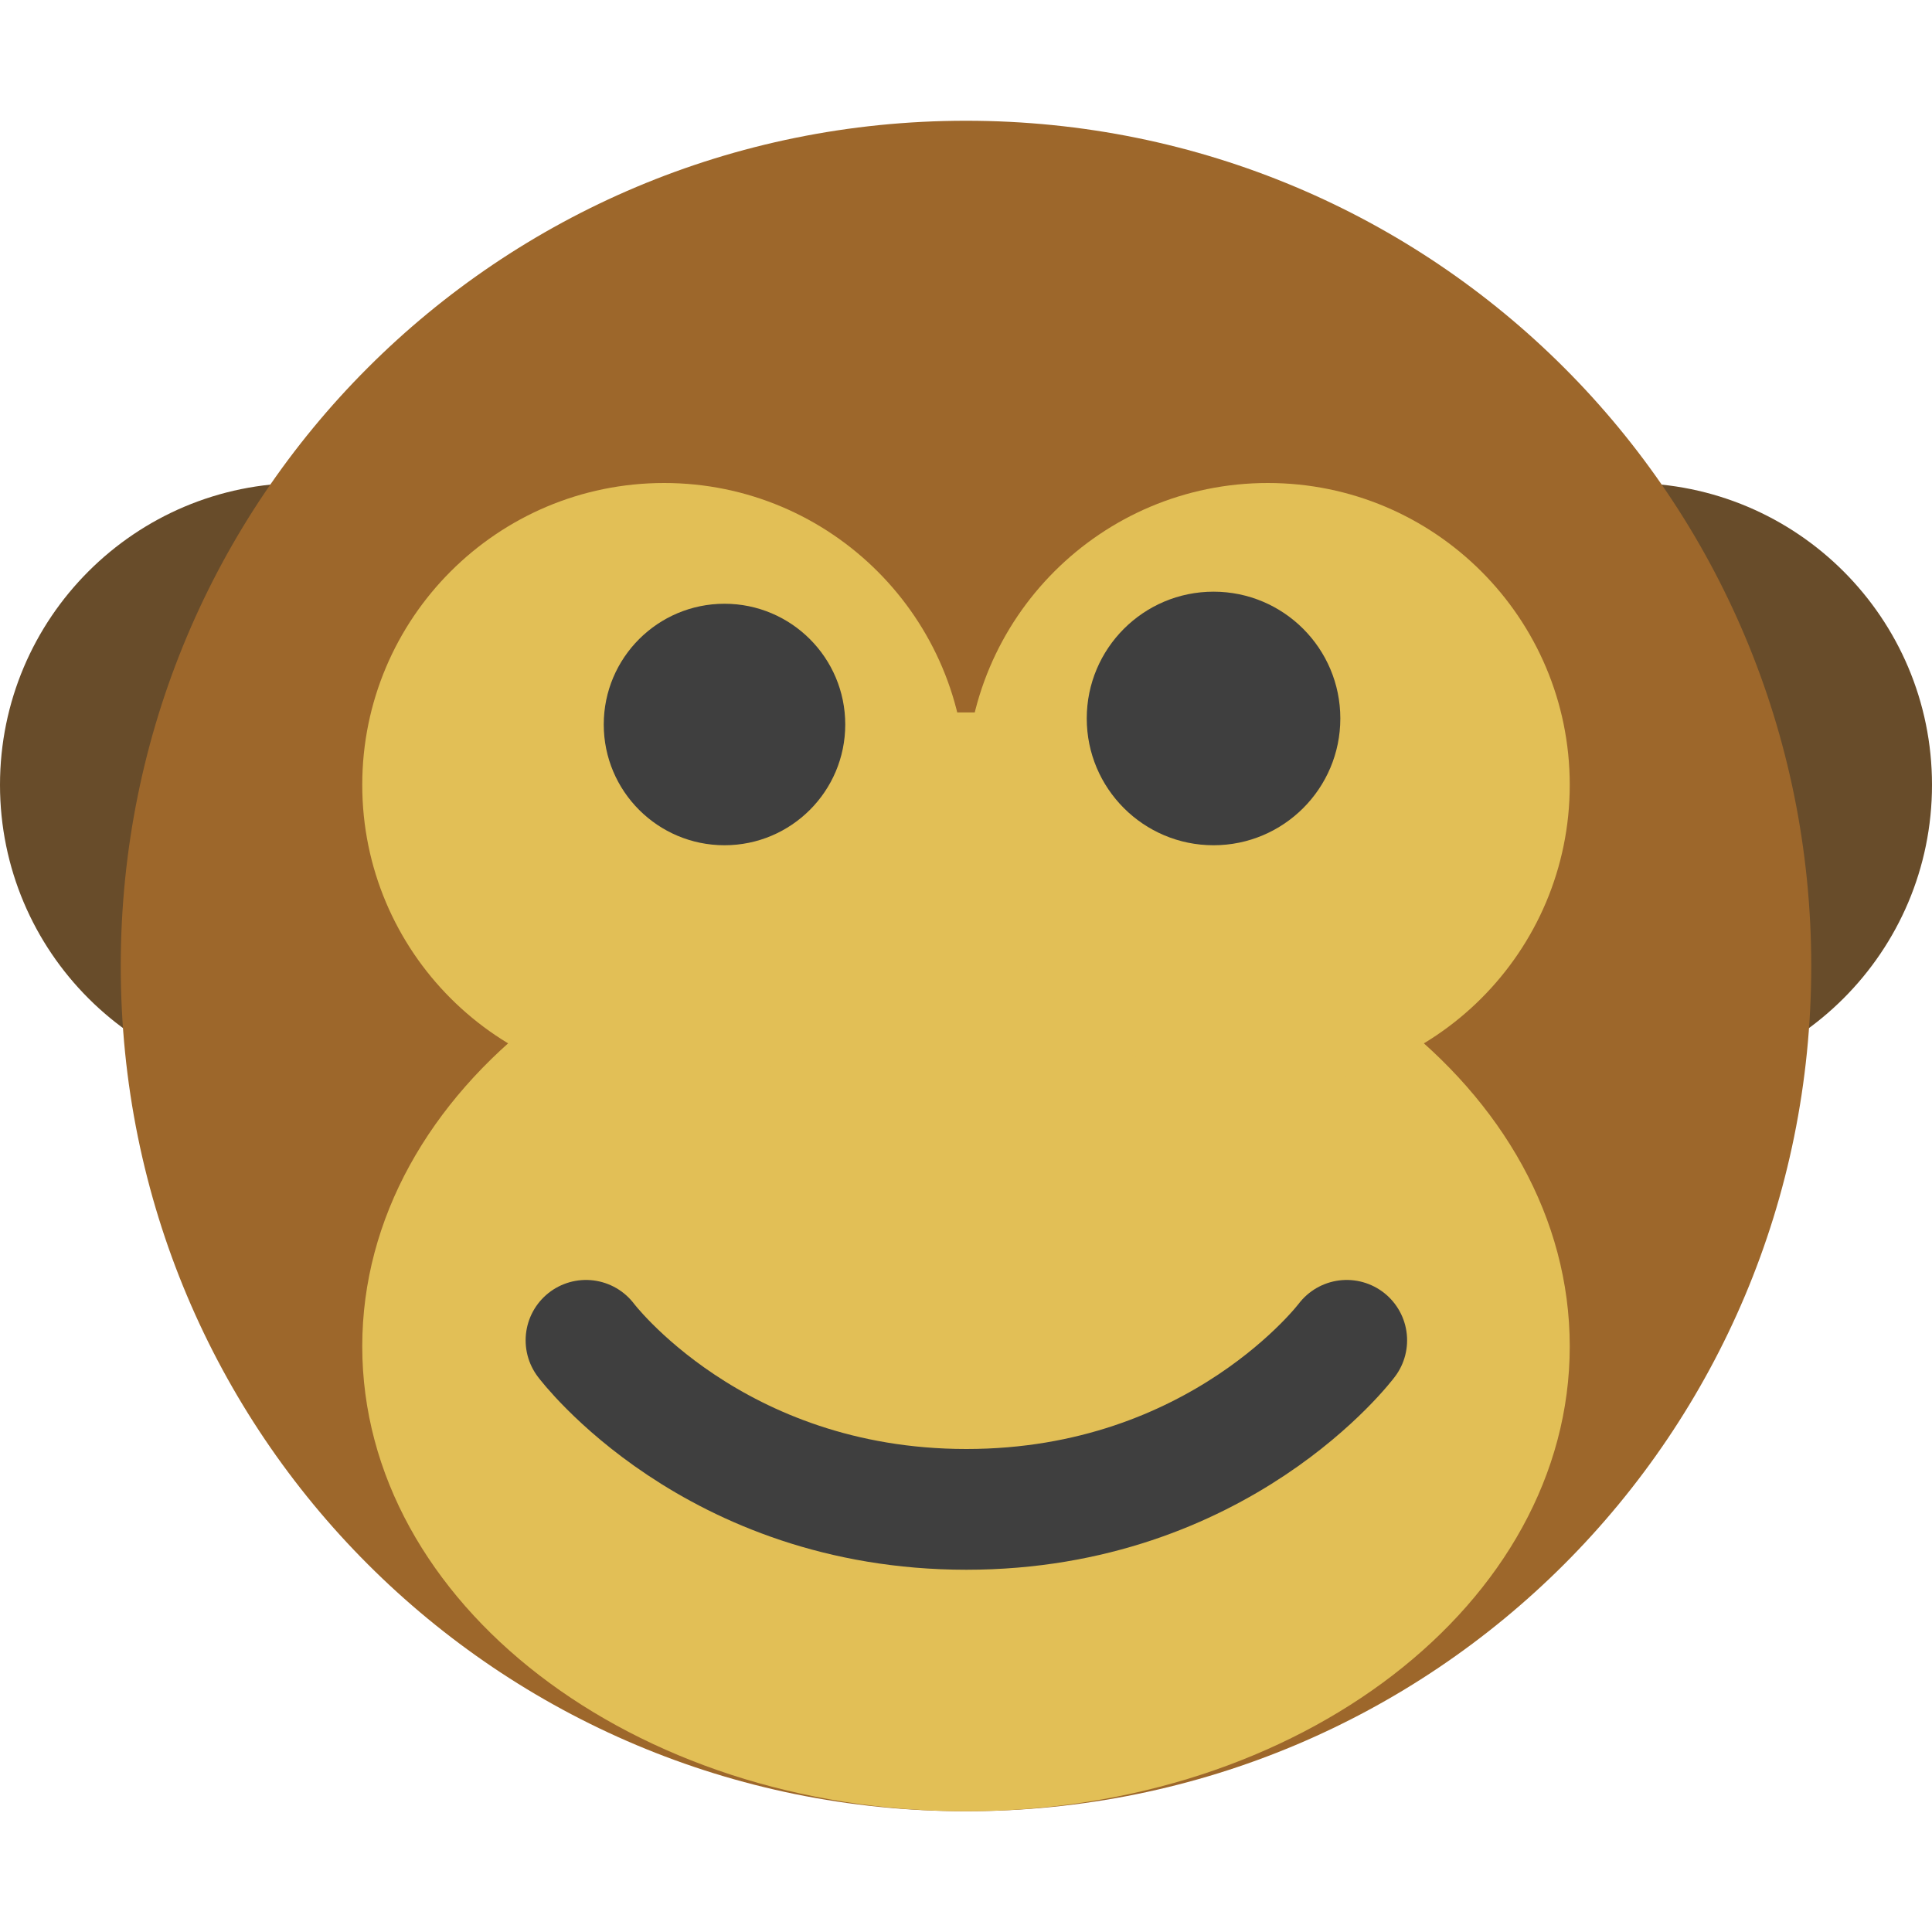
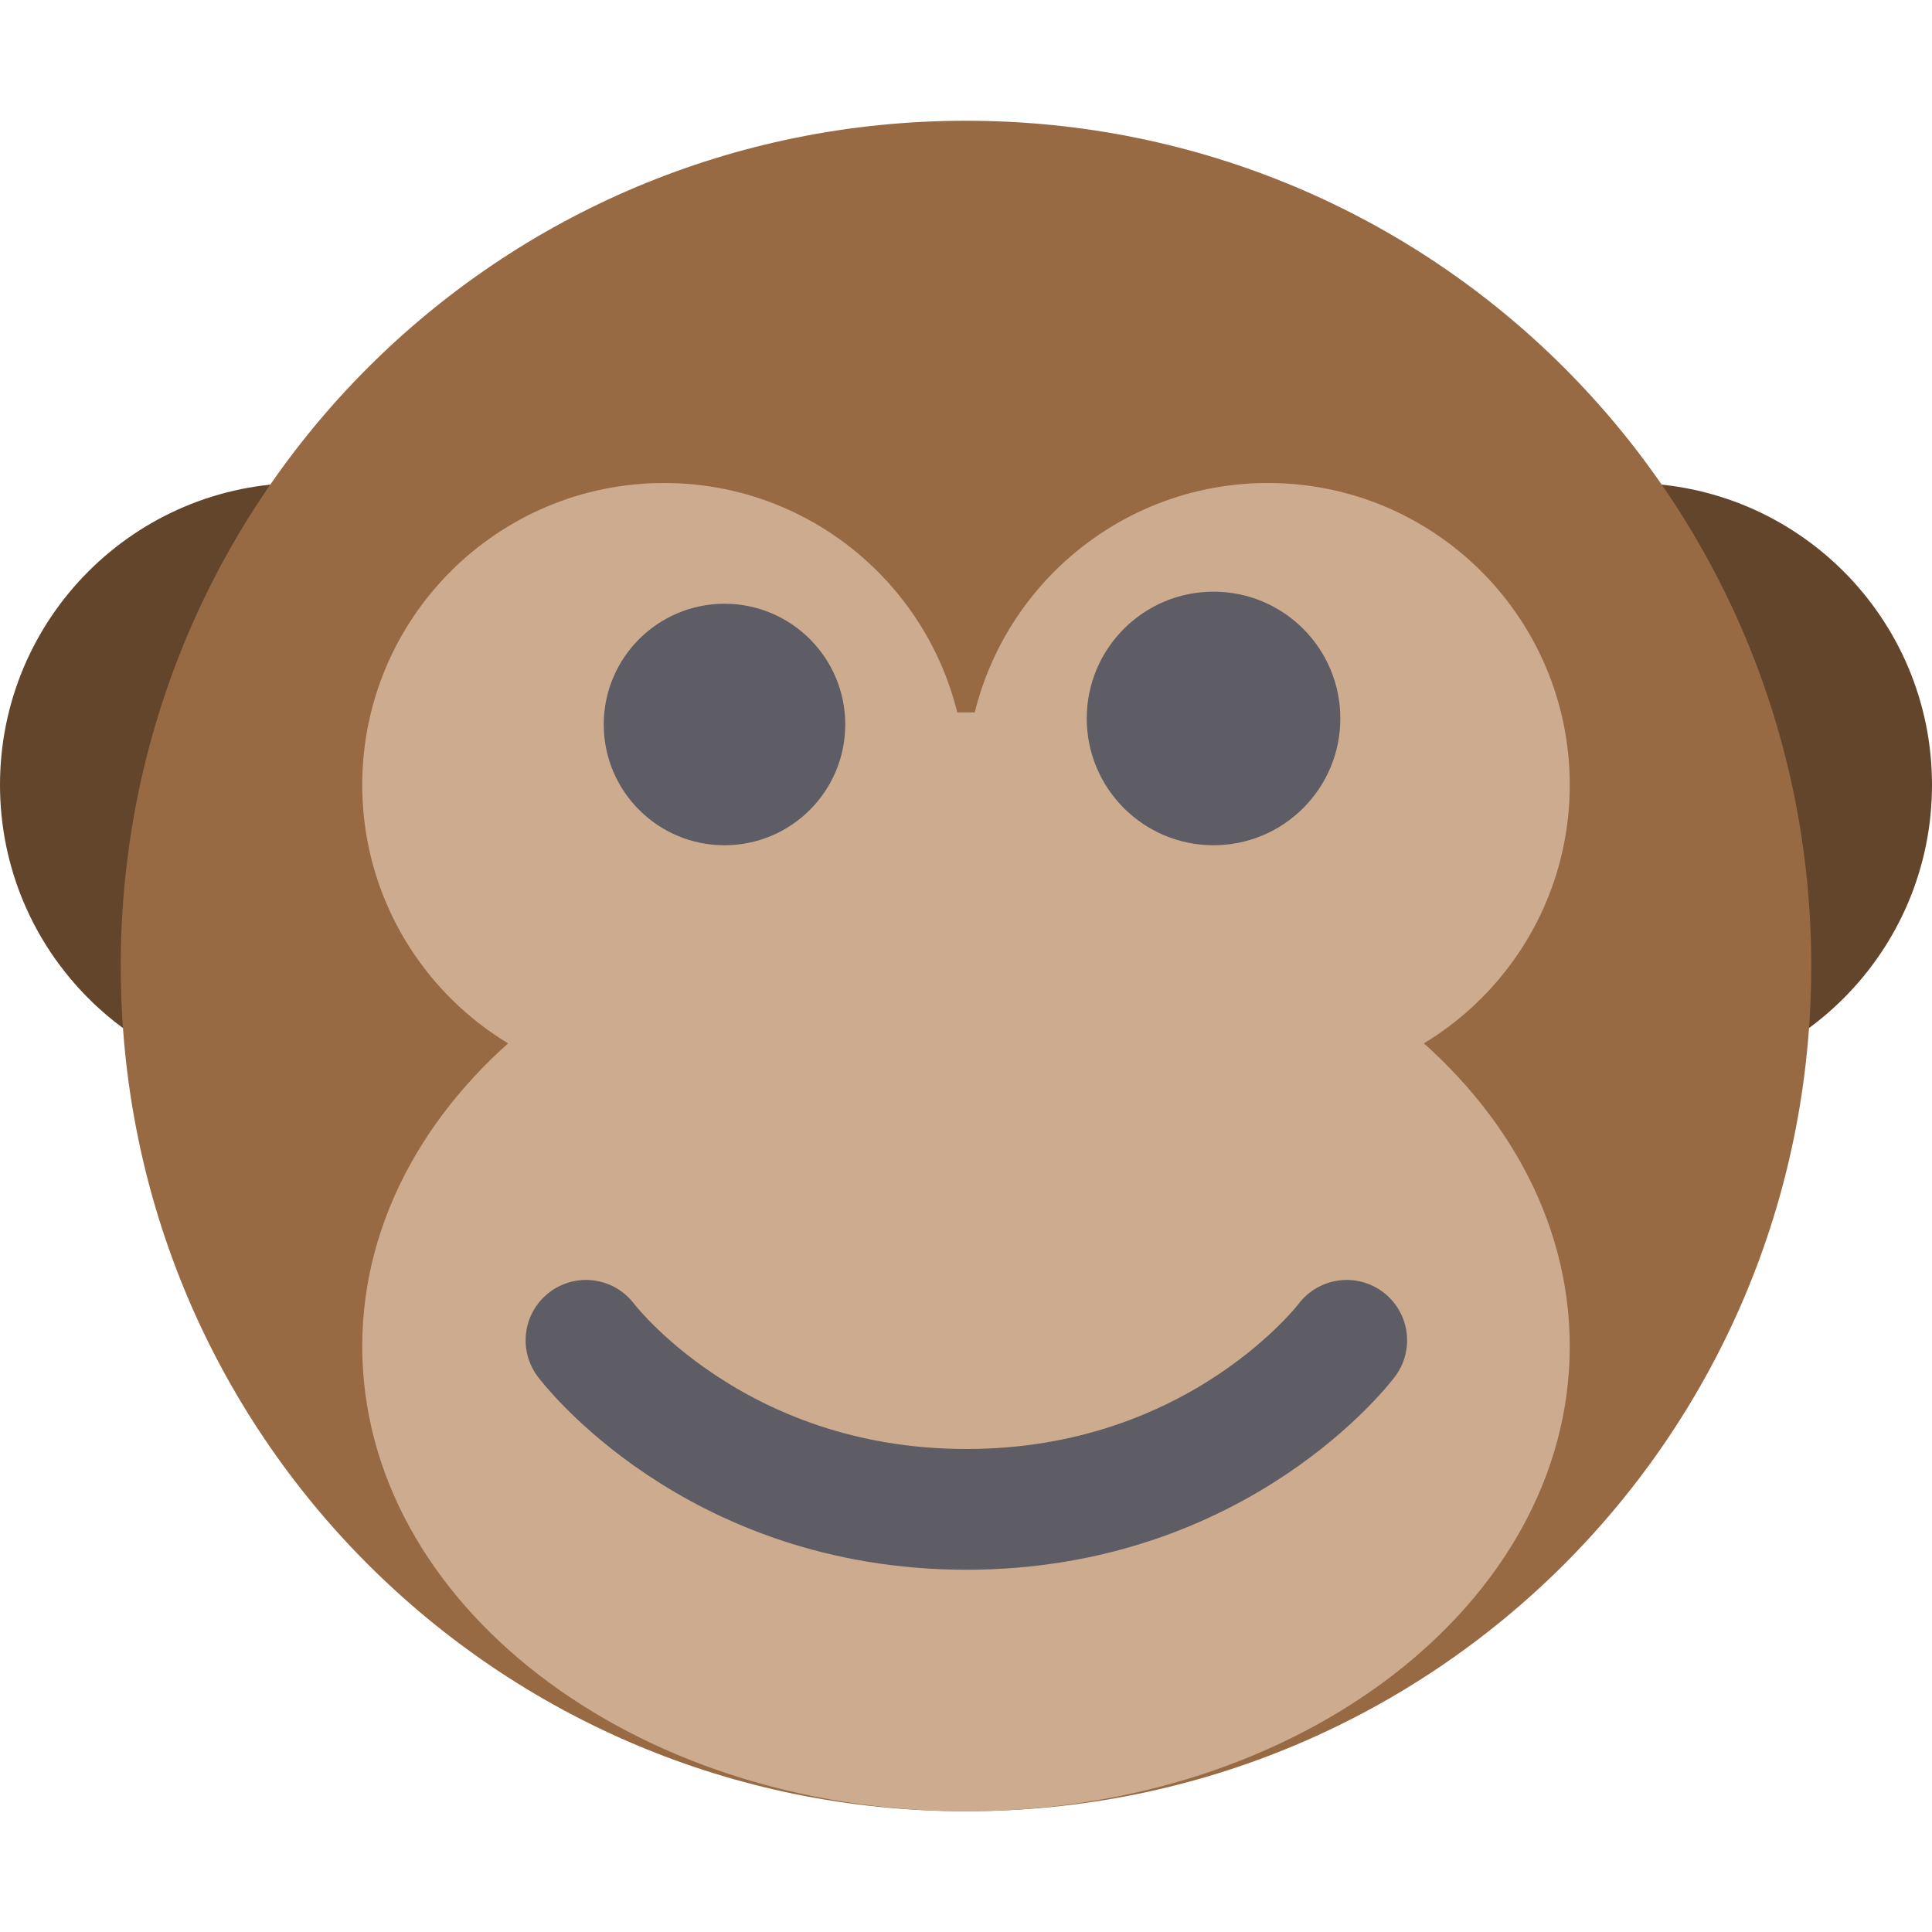
- <svg xmlns="http://www.w3.org/2000/svg" width="16" height="16" version="1">
-   <circle style="fill:#684c2a" cx="2.5" cy="6.5" r="2.5" />
-   <circle style="fill:#684c2a" cx="13.5" cy="6.5" r="2.5" />
-   <path style="fill:#9d672b" d="M 8,1 C 4.122,1 1,4.122 1,8 c 0,3.878 3.122,7 7,7 3.878,0 7,-3.122 7,-7 C 15,4.122 11.878,1 8,1 Z" />
-   <ellipse style="fill:#e2bf56" cx="8" cy="11.15" rx="5" ry="3.85" />
-   <circle style="fill:#e2bf56" cx="5.5" cy="6.5" r="2.5" />
-   <rect style="fill:#e2bf56" width="4.2" height="2.8" x="5.9" y="5.9" />
-   <circle style="fill:#e2bf56" cx="10.5" cy="6.5" r="2.5" />
-   <circle style="fill:#3f3f3f" cx="6" cy="6" r="1" />
-   <circle style="fill:#3f3f3f" cx="10.05" cy="5.95" r="1.05" />
-   <path style="fill:none;stroke:#3f3f3f;stroke-linecap:round;stroke-linejoin:round" d="m 4.853,11.1 c 0,0 1.05,1.4 3.15,1.4 2.1,0 3.15,-1.4 3.15,-1.4 v 0 0" />
+ <svg xmlns="http://www.w3.org/2000/svg" id="svg22" version="1" height="16" width="16">
+   <defs id="defs26" />
+   <circle id="circle2" r="2.5" cy="6.5" cx="2.5" style="fill:#63452c" />
+   <circle id="circle4" r="2.5" cy="6.5" cx="13.5" style="fill:#63452c" />
+   <path id="path6" d="M 8,1 C 4.122,1 1,4.122 1,8 c 0,3.878 3.122,7 7,7 3.878,0 7,-3.122 7,-7 C 15,4.122 11.878,1 8,1 Z" style="fill:#986a44" />
+   <ellipse id="ellipse8" ry="3.85" rx="5" cy="11.15" cx="8" style="fill:#cdab8f" />
+   <circle id="circle10" r="2.5" cy="6.5" cx="5.5" style="fill:#cdab8f" />
+   <rect id="rect12" y="5.9" x="5.9" height="2.8" width="4.2" style="fill:#cdab8f" />
+   <circle id="circle14" r="2.5" cy="6.5" cx="10.5" style="fill:#cdab8f" />
+   <circle id="circle16" r="1" cy="6" cx="6" style="fill:#5e5c64" />
+   <circle id="circle18" r="1.05" cy="5.95" cx="10.05" style="fill:#5e5c64" />
+   <path id="path20" d="m 4.853,11.1 c 0,0 1.05,1.4 3.15,1.4 2.1,0 3.15,-1.4 3.15,-1.4 v 0 0" style="fill:none;stroke:#5e5c64;stroke-linecap:round;stroke-linejoin:round" />
</svg>
